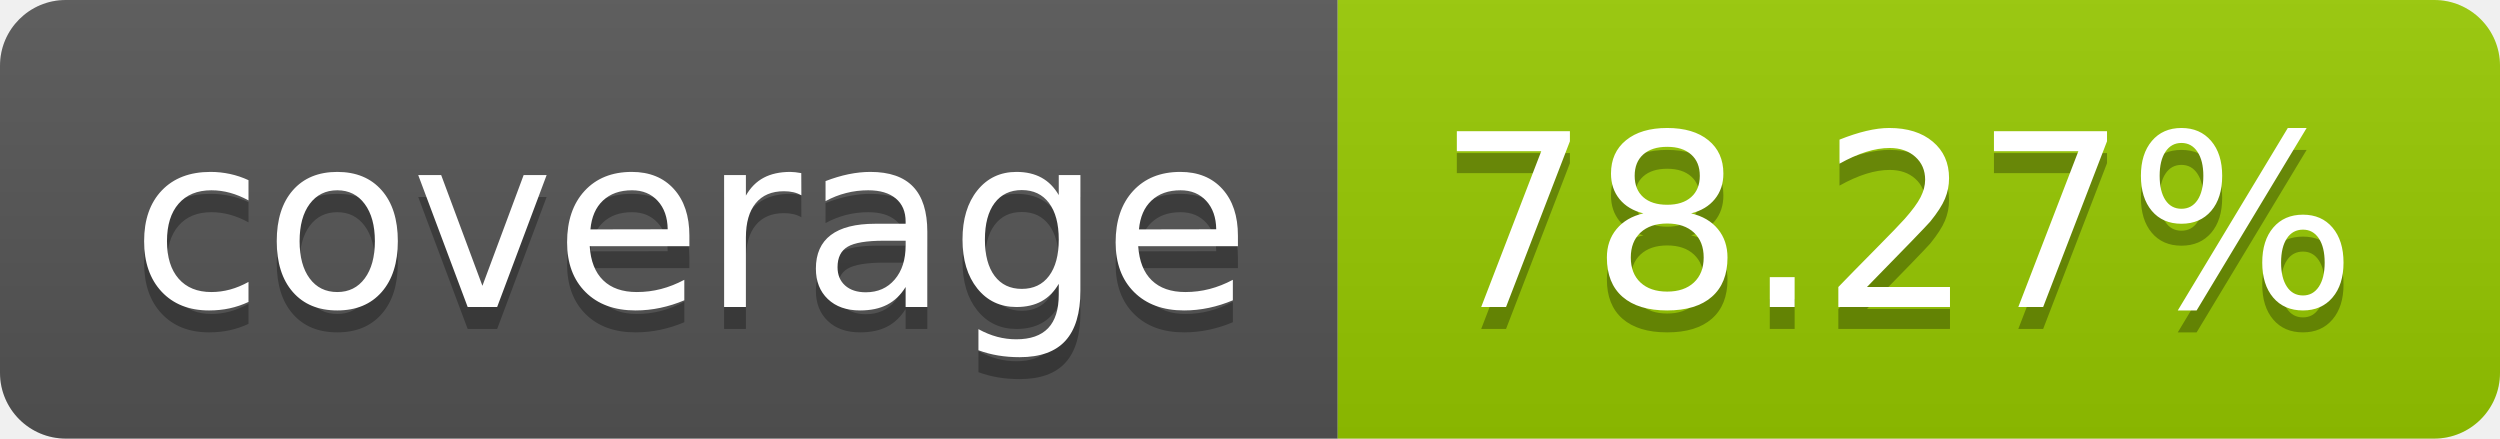
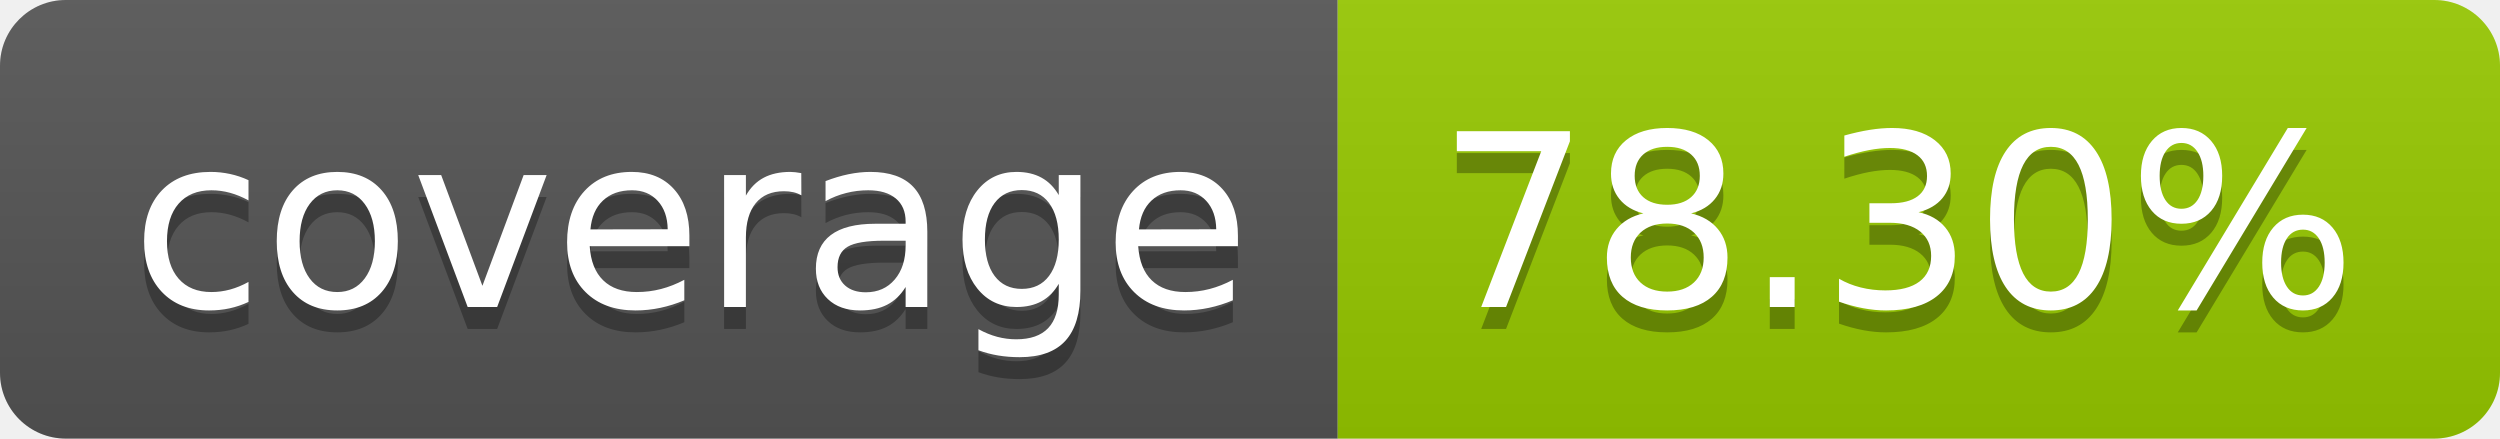
- <svg xmlns="http://www.w3.org/2000/svg" width="114" height="20" role="img" aria-label="coverage: 78.27%">
+ <svg xmlns="http://www.w3.org/2000/svg" width="114" height="20" role="img" aria-label="coverage: 78.30%">
  <linearGradient id="s" x2="0" y2="100%">
    <stop offset="0" stop-color="#bbb" stop-opacity=".1" />
    <stop offset="1" stop-opacity=".1" />
  </linearGradient>
  <clipPath id="r">
    <rect width="114" height="20" rx="3" fill="#fff" />
  </clipPath>
  <g clip-path="url(#r)">
    <rect width="61" height="20" fill="#555" />
    <rect x="61" width="53" height="20" fill="#97ca00" />
    <rect width="114" height="20" fill="url(#s)" />
  </g>
  <g fill="#fff" text-anchor="middle" font-family="Verdana,Geneva,DejaVu Sans,sans-serif" text-rendering="geometricPrecision" font-size="110">
    <text aria-hidden="true" x="315" y="150" fill="#010101" fill-opacity=".3" transform="scale(.1)" textLength="510">coverage</text>
    <text x="315" y="140" transform="scale(.1)" fill="#fff" textLength="510">coverage</text>
-     <text aria-hidden="true" x="865" y="150" fill="#010101" fill-opacity=".3" transform="scale(.1)" textLength="430">78.27%</text>
-     <text x="865" y="140" transform="scale(.1)" fill="#fff" textLength="430">78.27%</text>
+     <text aria-hidden="true" x="865" y="150" fill="#010101" fill-opacity=".3" transform="scale(.1)" textLength="430">78.30%</text>
+     <text x="865" y="140" transform="scale(.1)" fill="#fff" textLength="430">78.30%</text>
  </g>
</svg>
